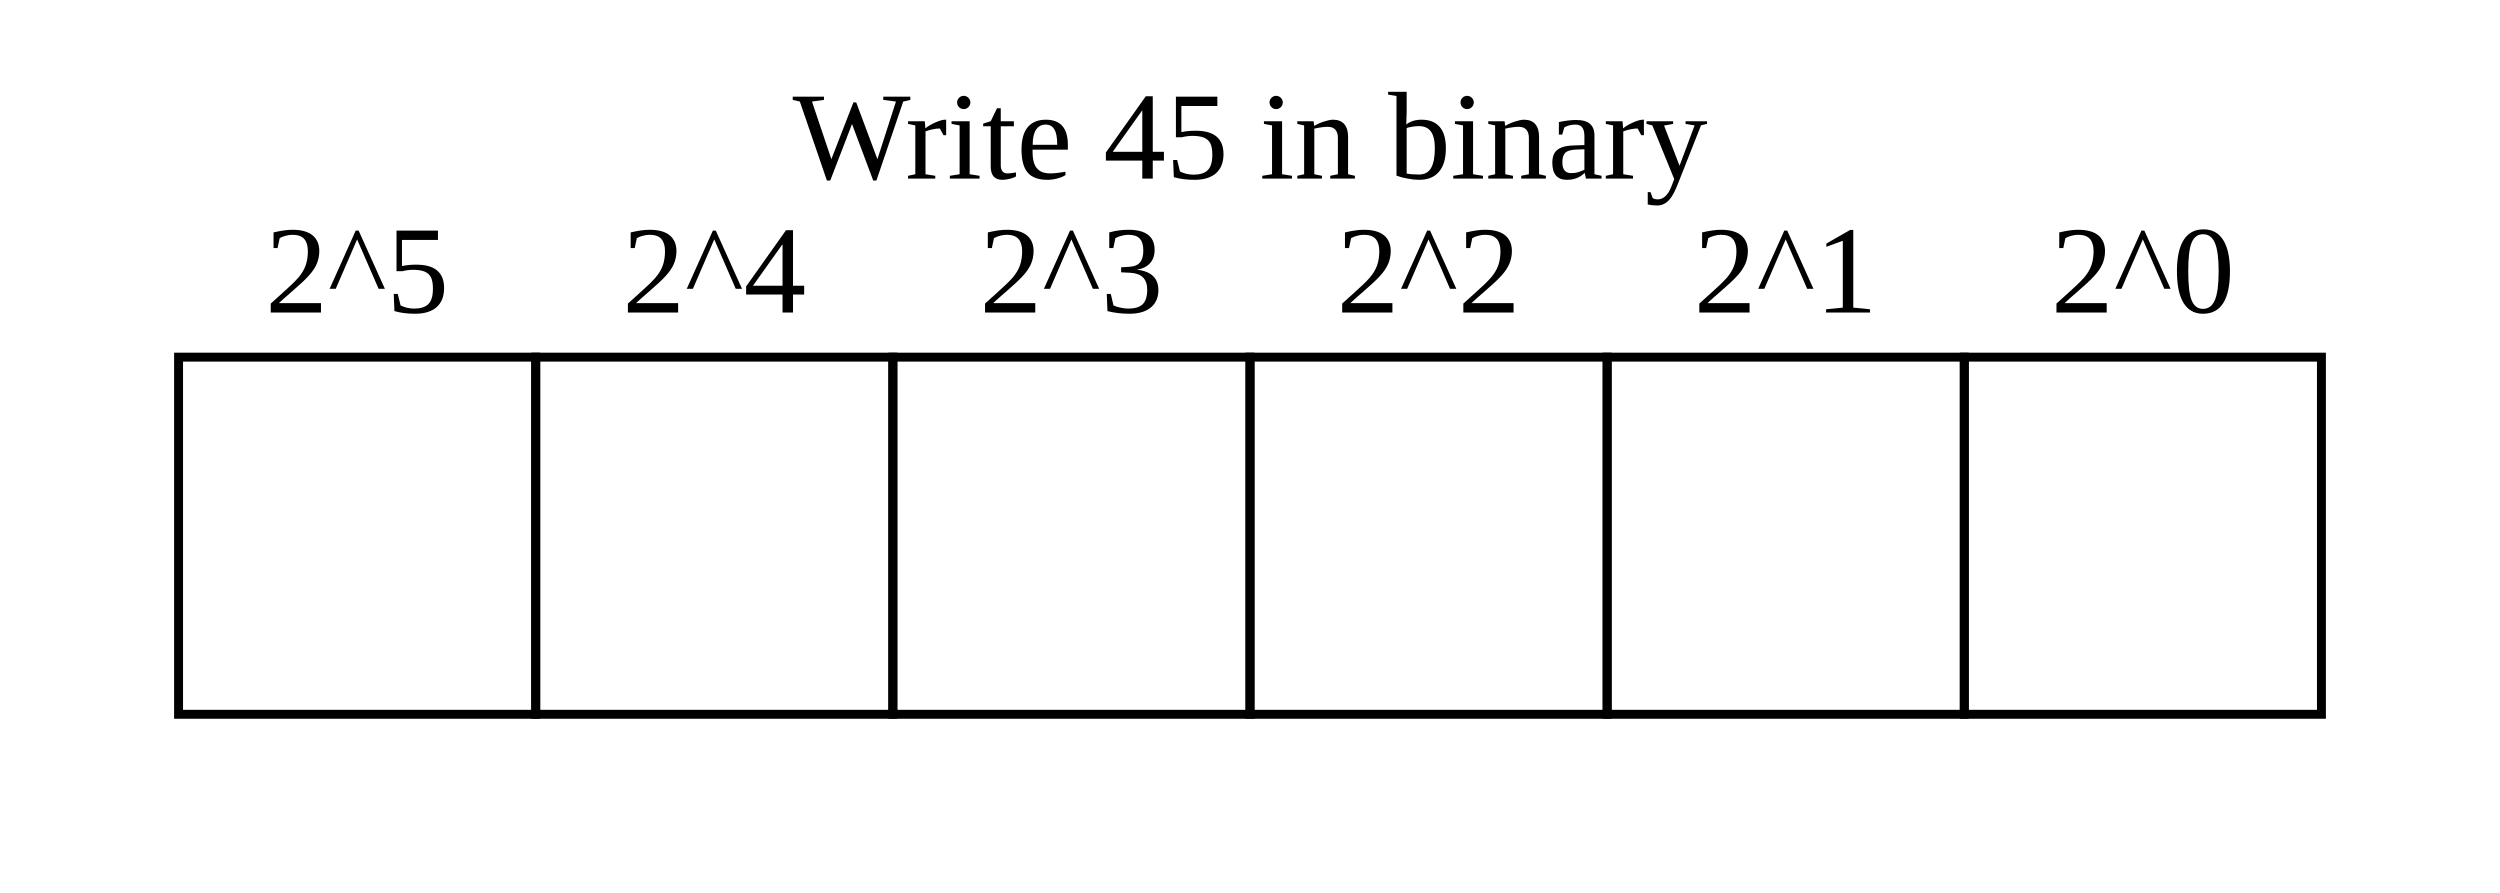
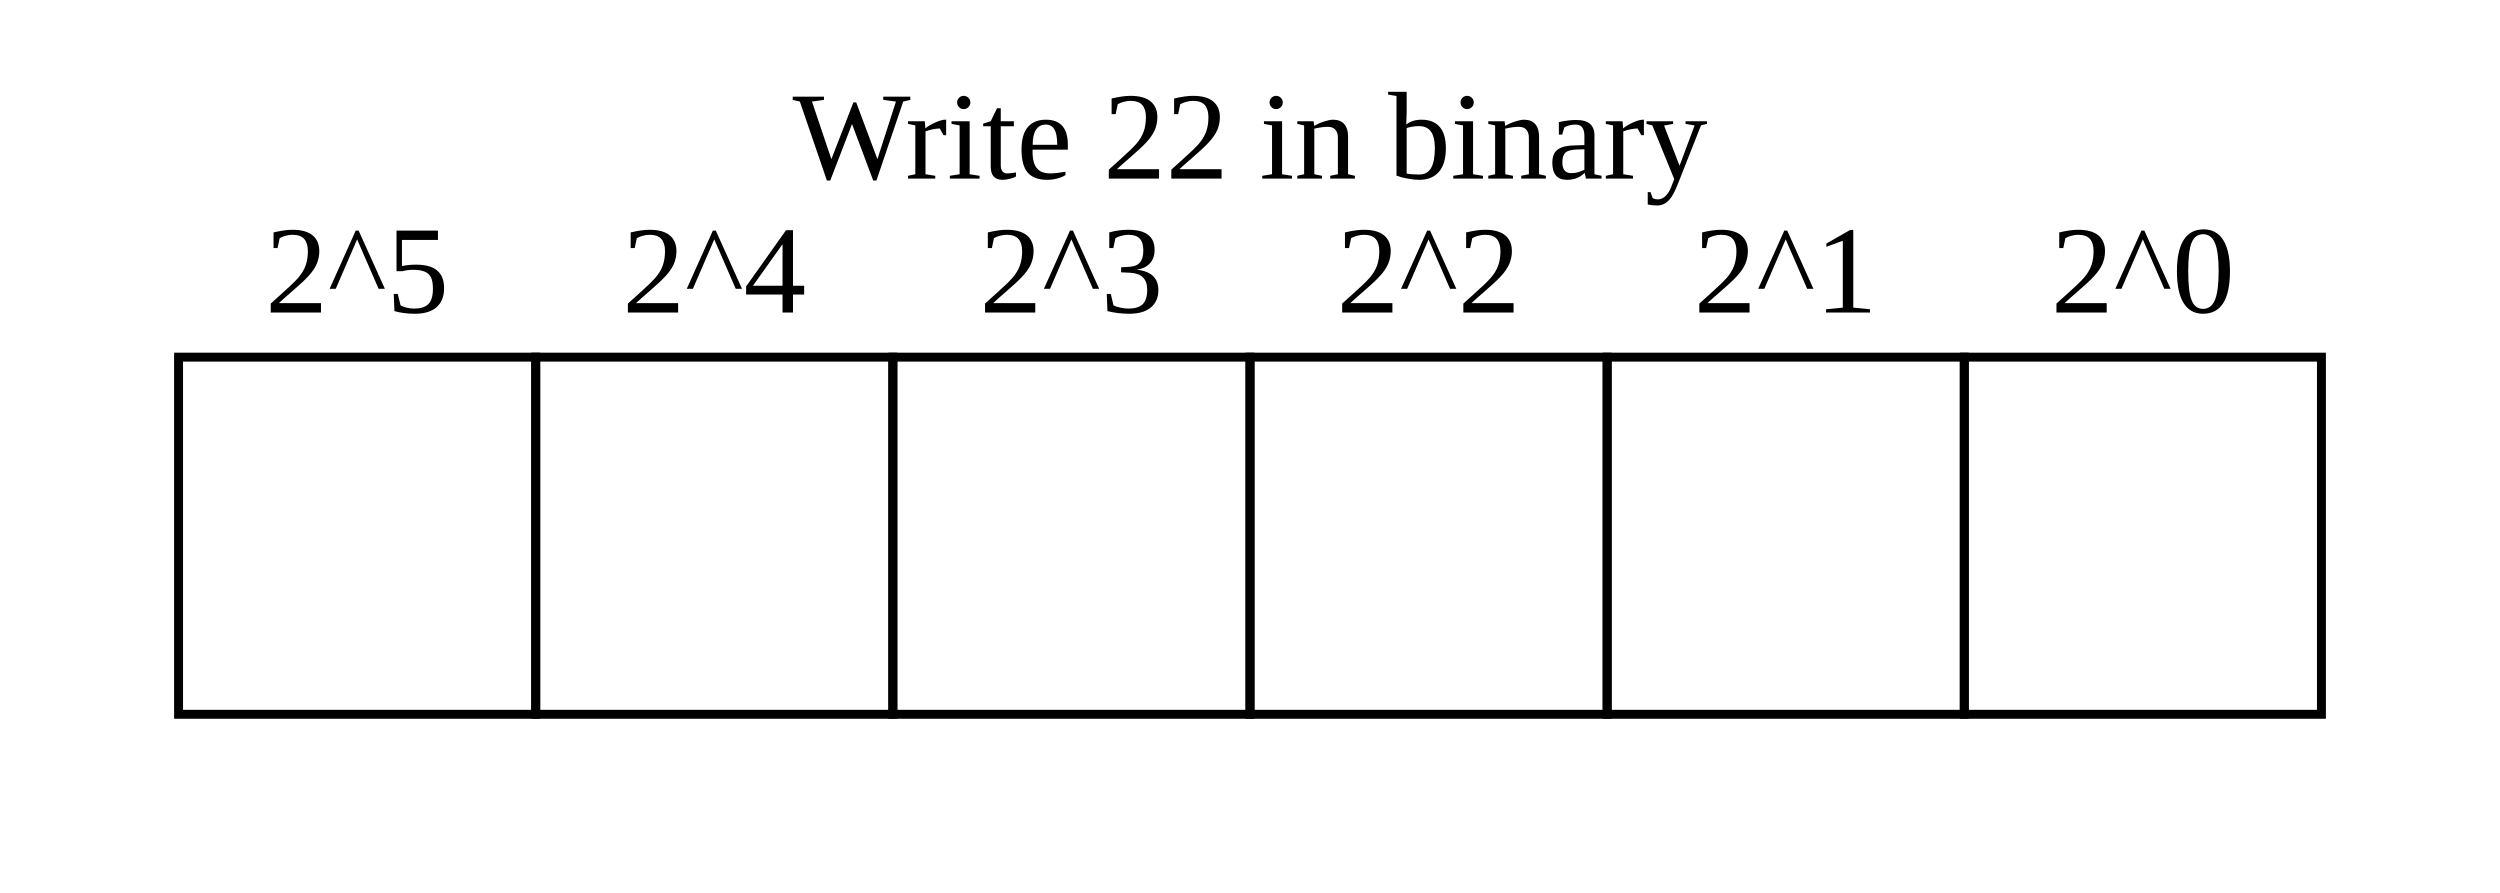
<svg xmlns="http://www.w3.org/2000/svg" baseProfile="full" height="100" version="1.1" width="280">
  <defs />
-   <text font-size="14" text-anchor="middle" x="140.0" y="20">Write 45 in binary</text>
+   <text font-size="14" text-anchor="middle" x="140.0" y="20">Write 22 in binary</text>
  <rect fill="none" height="40" stroke="black" width="40" x="20" y="40" />
  <text font-size="14" text-anchor="middle" x="40.0" y="35">2^5</text>
  <rect fill="none" height="40" stroke="black" width="40" x="60" y="40" />
  <text font-size="14" text-anchor="middle" x="80.0" y="35">2^4</text>
  <rect fill="none" height="40" stroke="black" width="40" x="100" y="40" />
  <text font-size="14" text-anchor="middle" x="120.0" y="35">2^3</text>
  <rect fill="none" height="40" stroke="black" width="40" x="140" y="40" />
  <text font-size="14" text-anchor="middle" x="160.0" y="35">2^2</text>
  <rect fill="none" height="40" stroke="black" width="40" x="180" y="40" />
  <text font-size="14" text-anchor="middle" x="200.0" y="35">2^1</text>
  <rect fill="none" height="40" stroke="black" width="40" x="220" y="40" />
  <text font-size="14" text-anchor="middle" x="240.0" y="35">2^0</text>
</svg>
